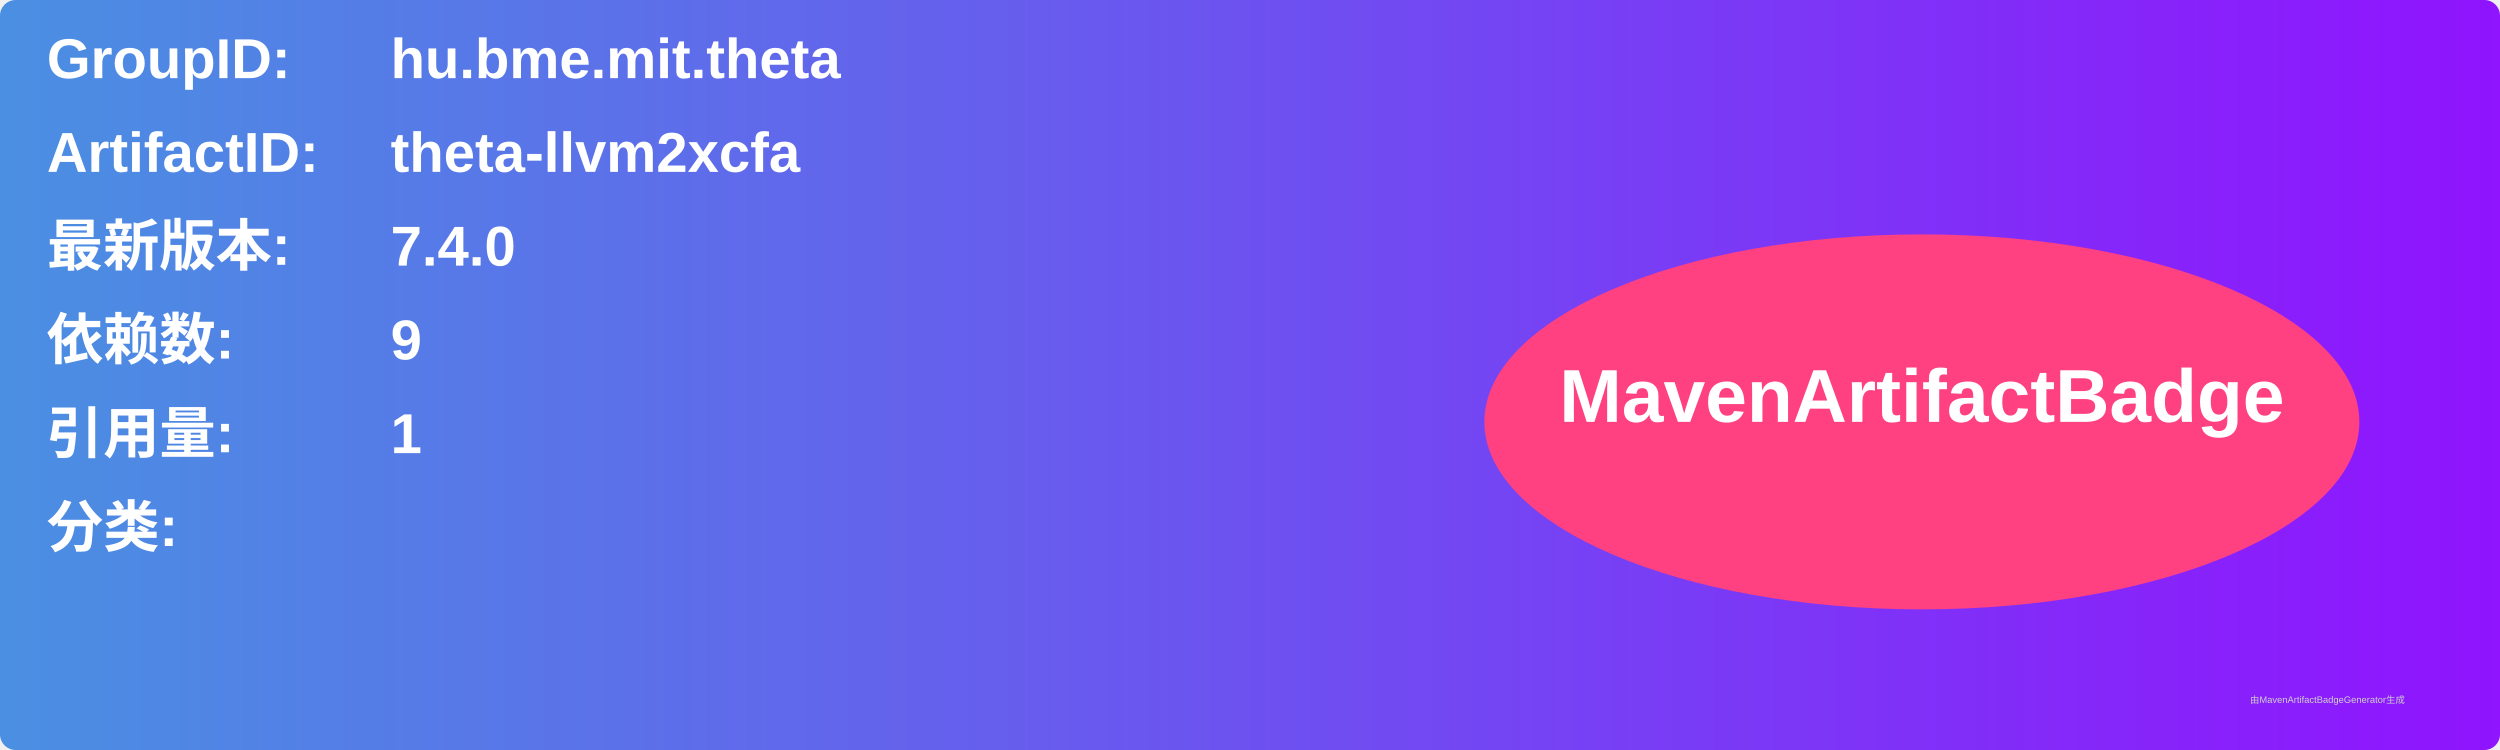
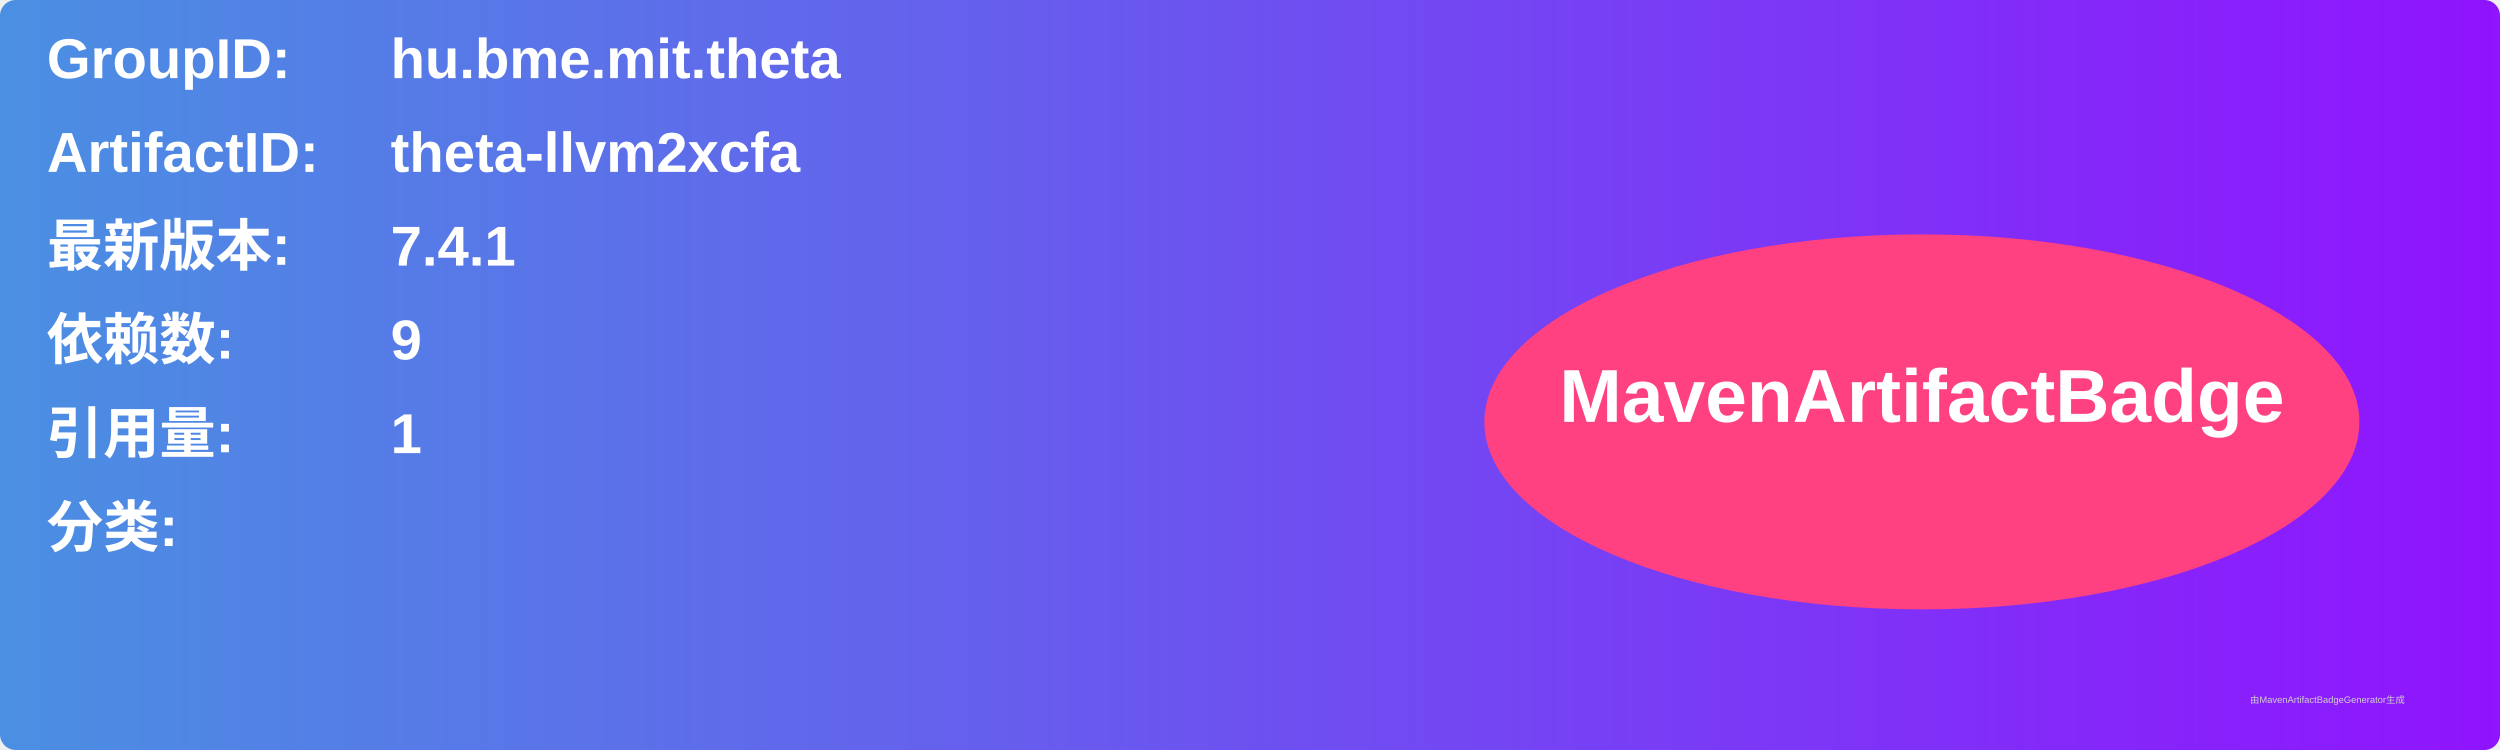
<svg xmlns="http://www.w3.org/2000/svg" width="800" height="240" viewBox="0 0 800 240">
  <linearGradient id="grad" x1="0%" y1="0%" x2="100%" y2="0%">
    <stop offset="0%" stop-color="#4a90e2" />
    <stop offset="100%" stop-color="#9013fe" />
  </linearGradient>
  <rect width="100%" height="100%" rx="5" ry="5" fill="url(#grad)" />
  <g transform="translate(15, 15)">
    <text x="0" y="10" font-family="Arial" font-size="18" fill="white" font-weight="bold" width="260">GroupID:</text>
    <text x="110" y="10" font-family="Arial" font-size="18" fill="white" font-weight="bold" width="460">hu.bme.mit.theta</text>
    <text x="0" y="40" font-family="Arial" font-size="18" fill="white" font-weight="bold" width="260">ArtifactID:</text>
    <text x="110" y="40" font-family="Arial" font-size="18" fill="white" font-weight="bold" width="460">theta-llvm2xcfa</text>
    <text x="0" y="70" font-family="Arial" font-size="18" fill="white" font-weight="bold">最新版本:</text>
    <text x="110" y="70" font-family="Arial" font-size="18" fill="white" font-weight="bold">
-       <tspan font-weight="bold">7.4.0</tspan>
+       <tspan font-weight="bold">7.4.1</tspan>
    </text>
    <text x="0" y="100" font-family="Arial" font-size="18" fill="white" font-weight="bold">依赖数: </text>
    <text x="110" y="100" font-family="Arial" font-size="18" fill="white">
      <tspan font-weight="bold">9</tspan>
    </text>
    <text x="0" y="130" font-family="Arial" font-size="18" fill="white" font-weight="bold">引用量: </text>
    <text x="110" y="130" font-family="Arial" font-size="18" fill="white">
      <tspan font-weight="bold">1</tspan>
    </text>
    <text x="0" y="160" font-family="Arial" font-size="18" fill="white" font-weight="bold">分类:</text>
    <text x="10" y="190" font-family="Arial" font-size="10" fill="white">
      <tspan font-weight="bold" />
    </text>
    <ellipse cx="600" cy="120" rx="140" ry="60" fill="#ff4081" />
    <text x="600" y="120" text-anchor="middle" font-family="Arial" font-size="24" fill="white" font-weight="bold">MavenArtifactBadge</text>
  </g>
  <text x="720" y="225" font-family="Arial" font-size="3" fill="#d0d0d0">由MavenArtifactBadgeGenerator生成</text>
</svg>
